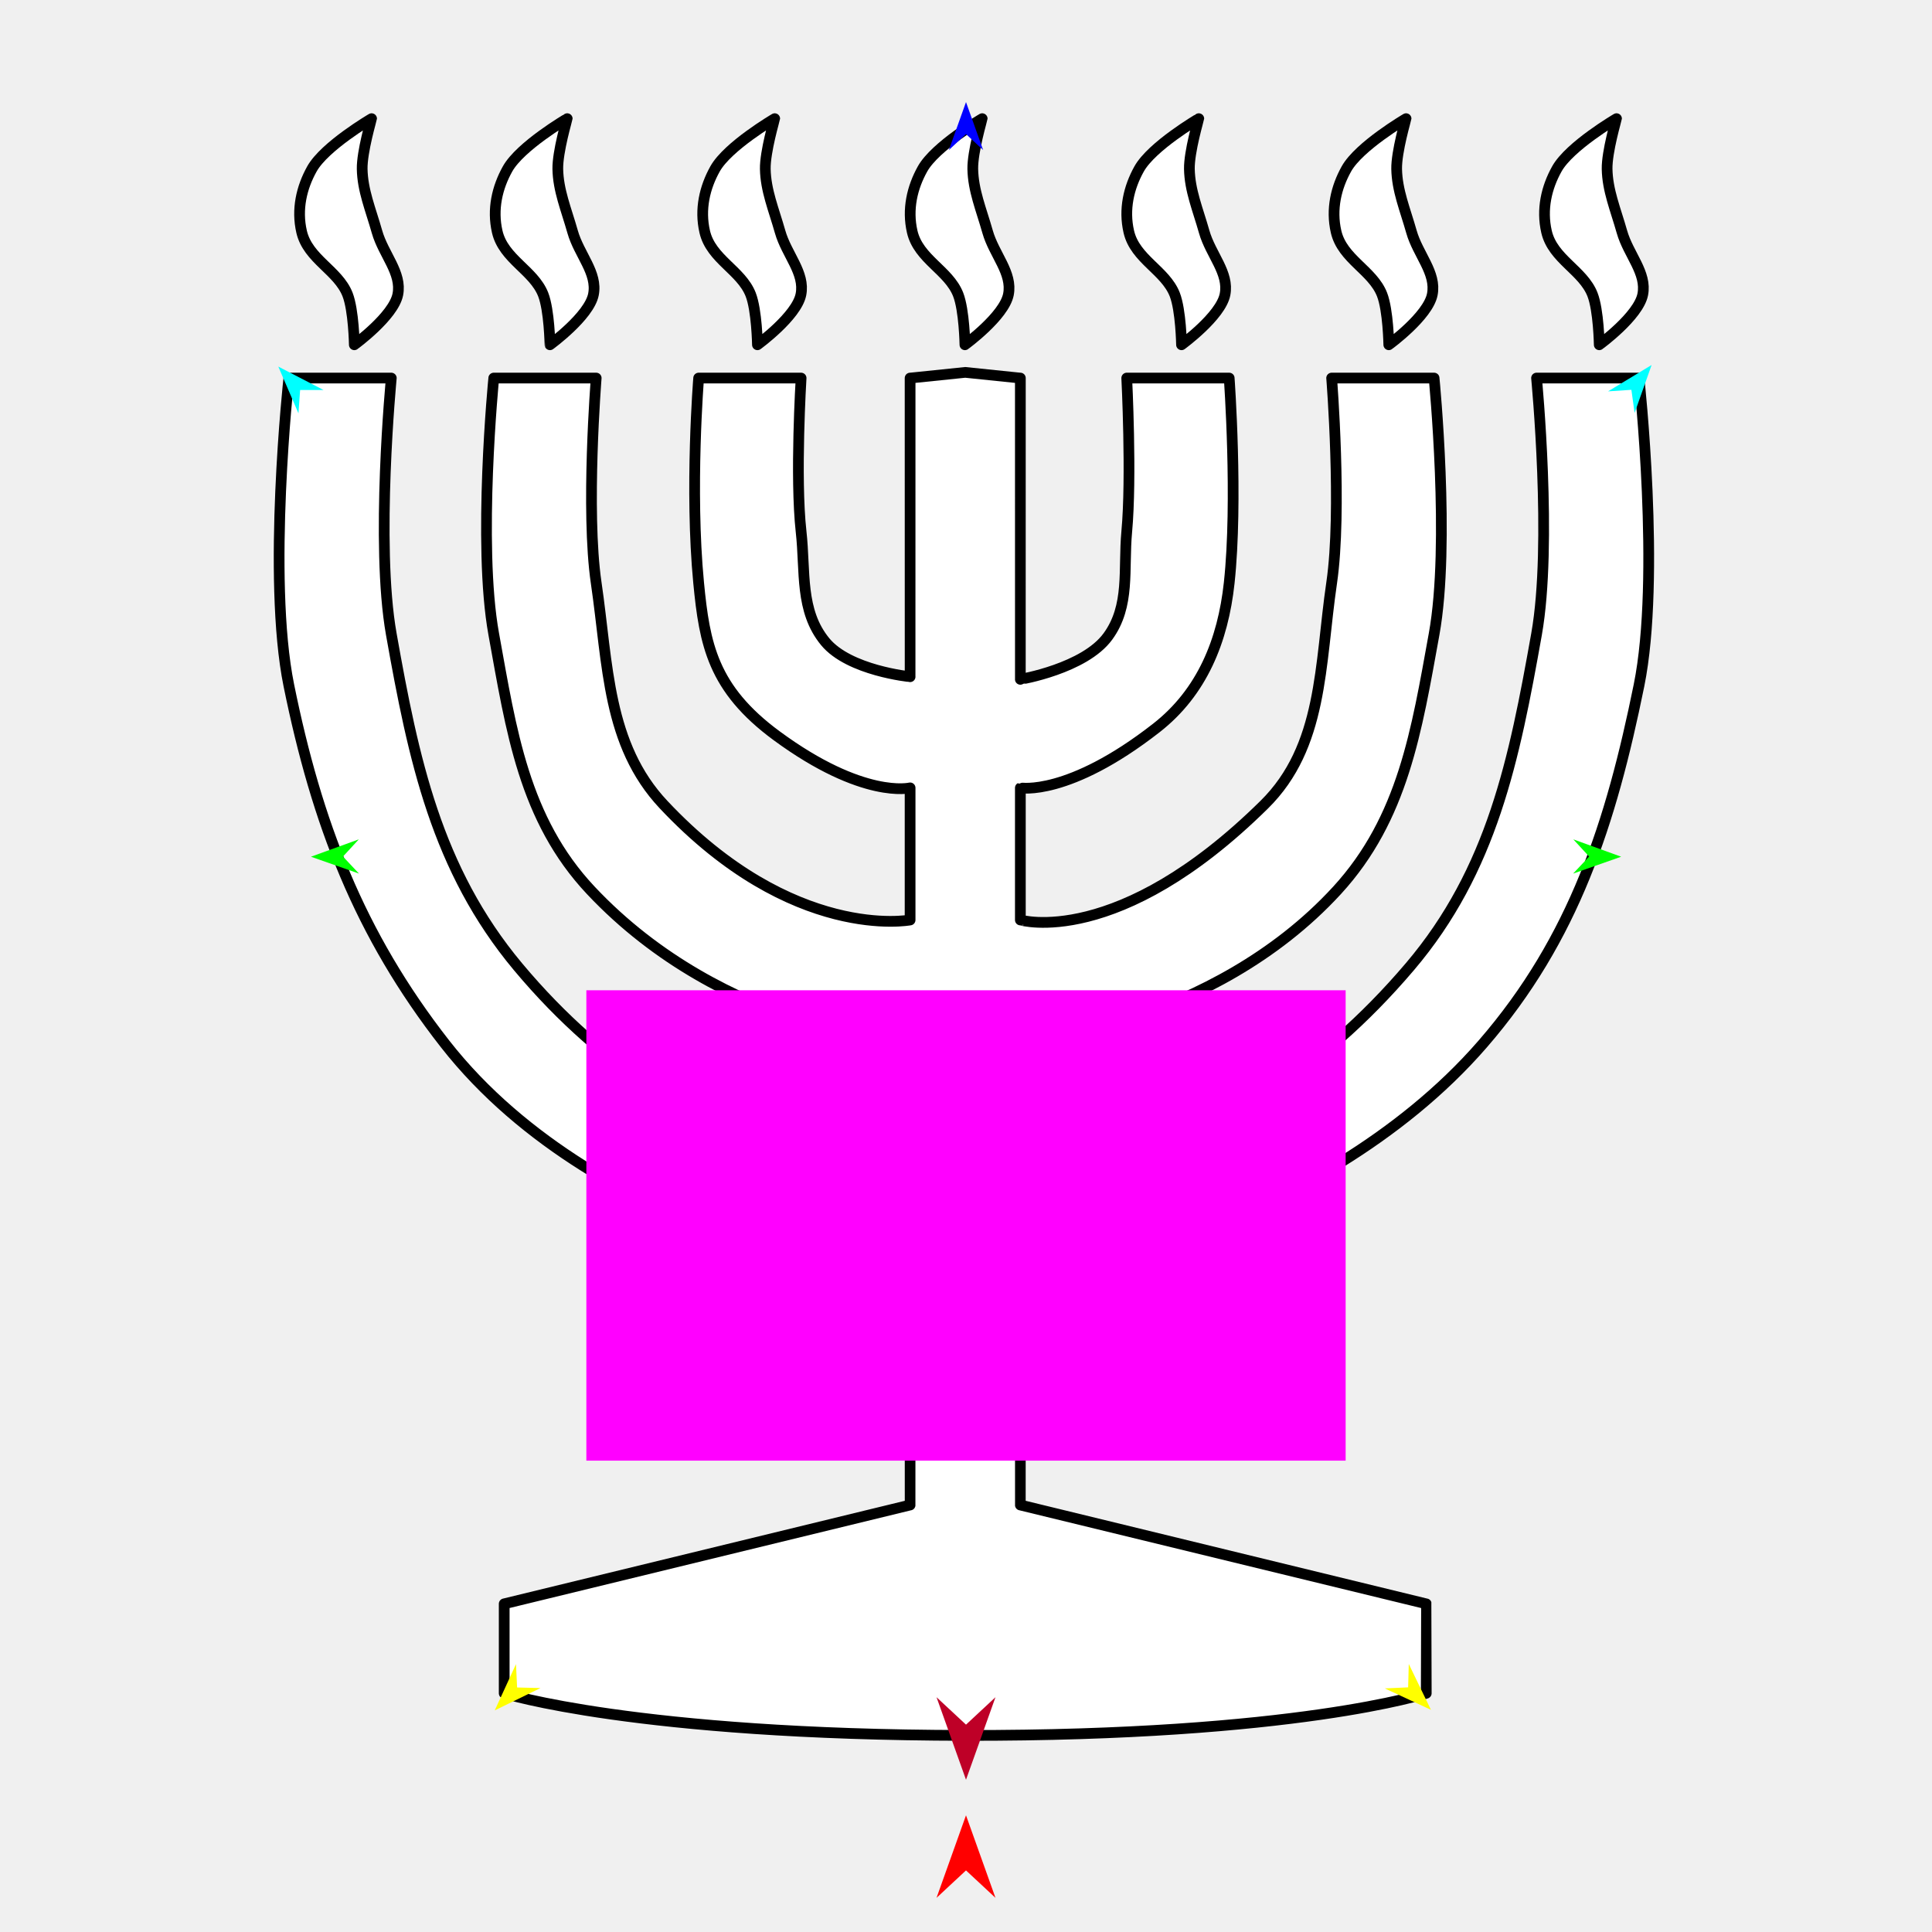
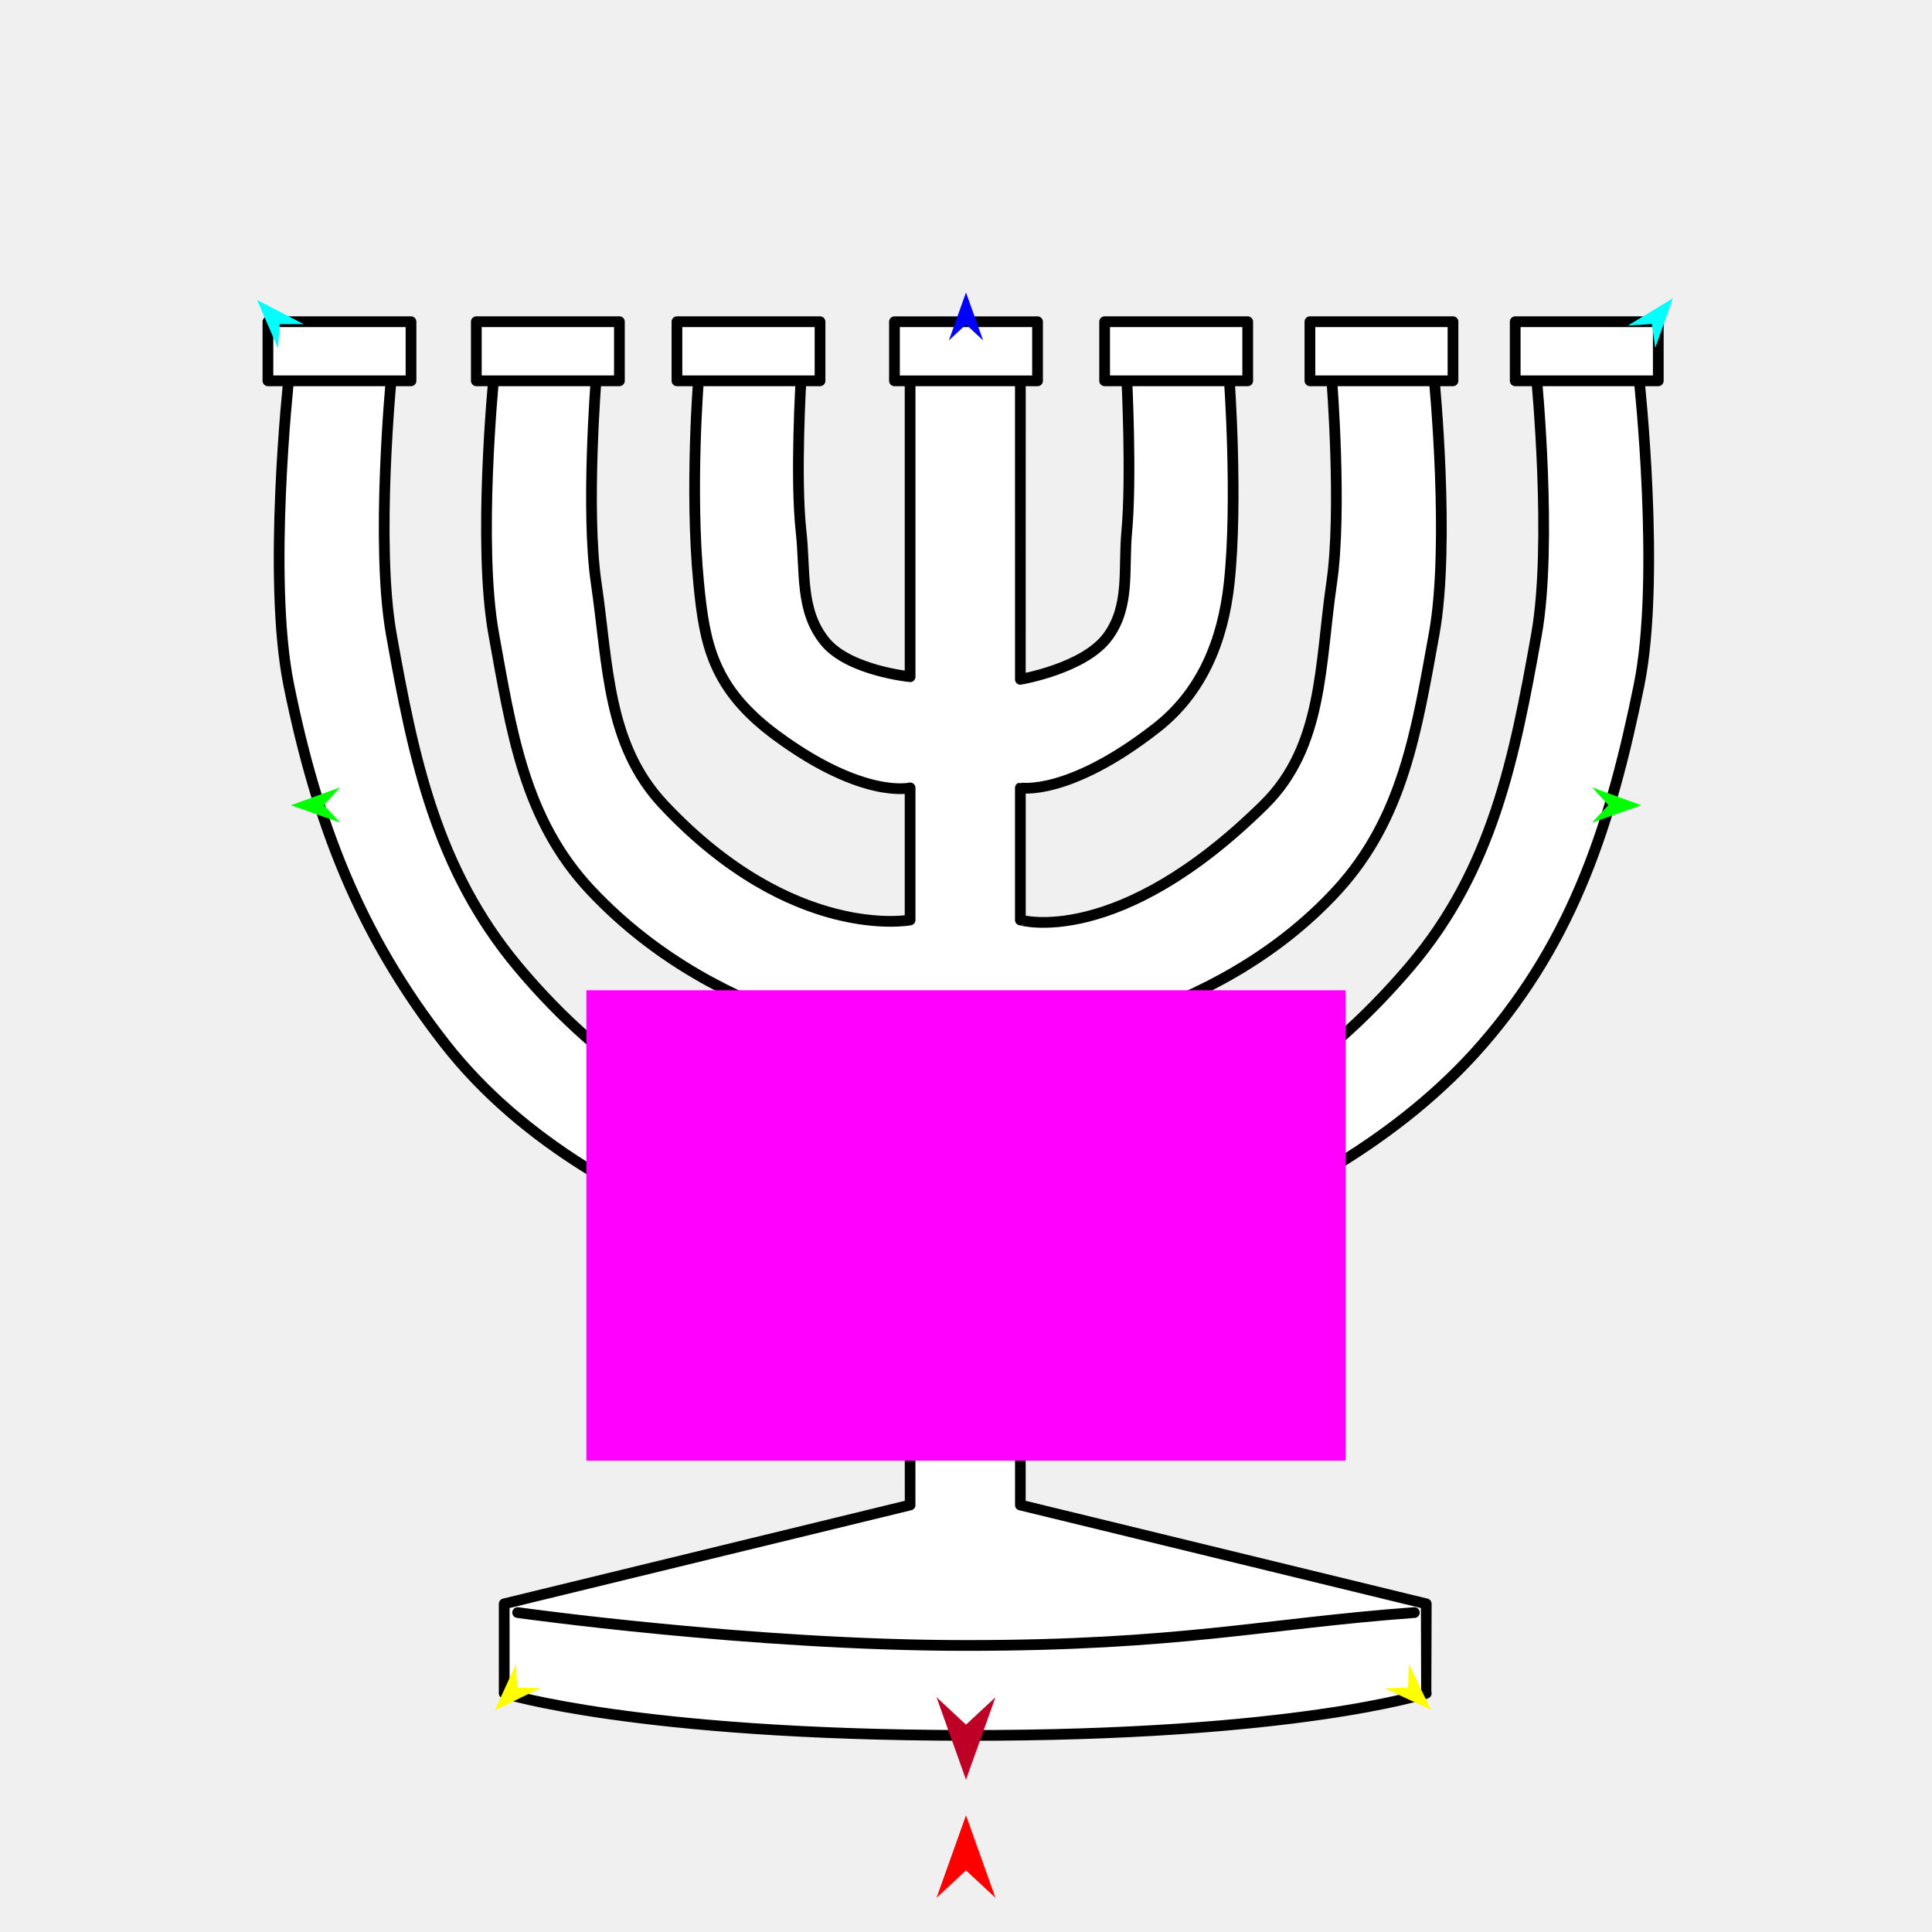
<svg xmlns="http://www.w3.org/2000/svg" version="1.1" id="Frame_0" width="720px" height="720px">
  <g id="menorah">
    <g id="menorah2.svg">
-       <path fill="#ffffff" fill-rule="evenodd" stroke="#000000" stroke-width="4" stroke-linecap="round" stroke-linejoin="round" d="M 580.196 62.947 C 584.931 54.472 602.429 44.225 602.431 44.224 C 602.431 44.225 598.805 56.586 598.920 62.947 C 599.066 70.977 602.066 77.989 604.433 86.352 C 606.860 94.930 613.805 101.680 612.198 109.758 C 610.585 117.869 595.997 128.480 595.995 128.482 C 595.995 128.480 595.768 115.636 593.474 109.758 C 589.953 100.734 578.695 96.570 576.347 86.352 C 574.426 77.997 576.332 69.864 580.196 62.947 M 116.247 62.947 C 120.982 54.472 138.480 44.225 138.482 44.224 C 138.482 44.225 134.857 56.586 134.972 62.947 C 135.117 70.977 138.118 77.989 140.484 86.352 C 142.911 94.930 149.856 101.680 148.250 109.758 C 146.637 117.869 132.048 128.480 132.046 128.482 C 132.046 128.480 131.819 115.636 129.525 109.758 C 126.004 100.734 114.747 96.570 112.398 86.352 C 110.477 77.997 112.383 69.864 116.247 62.947 M 501.767 62.947 C 506.502 54.472 524.000 44.225 524.002 44.224 C 524.002 44.225 520.376 56.586 520.491 62.947 C 520.636 70.977 523.637 77.989 526.003 86.352 C 528.430 94.930 535.375 101.680 533.769 109.758 C 532.157 117.869 517.567 128.480 517.565 128.482 C 517.565 128.480 517.339 115.636 515.045 109.758 C 511.523 100.734 500.266 96.570 497.917 86.352 C 495.997 77.997 497.903 69.864 501.767 62.947 M 189.153 62.947 C 193.889 54.472 211.387 44.225 211.389 44.224 C 211.389 44.225 207.763 56.586 207.878 62.947 C 208.023 70.977 211.024 77.989 213.390 86.352 C 215.817 94.930 222.762 101.680 221.155 109.758 C 219.543 117.869 204.954 128.480 204.952 128.482 C 204.951 128.480 204.725 115.636 202.432 109.758 C 198.910 100.734 187.653 96.570 185.304 86.352 C 183.383 77.997 185.290 69.864 189.153 62.947 M 424.521 62.947 C 429.256 54.472 446.754 44.225 446.756 44.224 C 446.756 44.225 443.130 56.586 443.245 62.947 C 443.390 70.977 446.391 77.989 448.758 86.352 C 451.184 94.930 458.129 101.680 456.523 109.758 C 454.910 117.869 440.321 128.480 440.319 128.482 C 440.319 128.480 440.093 115.636 437.799 109.758 C 434.278 100.734 423.020 96.570 420.672 86.352 C 418.750 77.997 420.657 69.864 424.521 62.947 M 266.478 62.947 C 271.213 54.472 288.711 44.225 288.713 44.224 C 288.713 44.225 285.087 56.586 285.202 62.947 C 285.348 70.977 288.349 77.989 290.715 86.352 C 293.141 94.930 300.087 101.680 298.481 109.758 C 296.868 117.869 282.278 128.480 282.277 128.482 C 282.277 128.480 282.051 115.636 279.756 109.758 C 276.235 100.734 264.977 96.570 262.629 86.352 C 260.708 77.997 262.614 69.864 266.478 62.947 M 343.803 62.947 C 348.539 54.472 366.036 44.225 366.038 44.224 C 366.038 44.225 362.412 56.586 362.527 62.947 C 362.672 70.977 365.673 77.989 368.040 86.352 C 370.466 94.930 377.412 101.680 375.806 109.758 C 374.192 117.869 359.603 128.480 359.601 128.482 C 359.601 128.480 359.375 115.636 357.081 109.758 C 353.560 100.734 342.302 96.570 339.954 86.352 C 338.033 77.997 339.940 69.864 343.803 62.947 M 339.168 140.895 C 339.170 140.895 359.710 138.774 359.712 138.774 C 359.714 138.774 380.255 140.895 380.257 140.895 C 380.257 140.906 380.258 253.157 380.257 253.168 C 380.260 253.166 404.113 249.186 412.873 237.199 C 421.234 225.759 418.597 212.275 419.904 198.165 C 421.791 177.791 419.904 140.901 419.904 140.895 C 419.908 140.895 458.081 140.895 458.084 140.895 C 458.084 140.902 461.402 186.583 458.084 217.255 C 455.762 238.731 447.971 257.993 430.943 271.284 C 398.125 296.898 380.262 293.613 380.257 293.616 C 380.257 293.620 380.257 342.850 380.257 342.855 C 380.266 342.851 416.565 353.744 471.161 299.858 C 493.113 278.191 491.787 247.772 496.265 217.255 C 500.226 190.263 496.265 140.902 496.265 140.895 C 496.269 140.895 534.441 140.895 534.445 140.895 C 534.445 140.904 540.544 202.793 534.445 236.345 C 527.924 272.222 522.940 304.921 498.293 331.796 C 451.659 382.644 380.269 389.060 380.257 389.065 C 380.257 389.070 380.257 437.012 380.257 437.017 C 380.272 437.009 456.307 441.575 525.424 360.250 C 556.102 324.155 564.331 282.984 572.625 236.345 C 578.595 202.770 572.625 140.904 572.625 140.895 C 572.628 140.895 610.802 140.895 610.805 140.895 C 610.805 140.907 618.957 215.334 610.805 255.435 C 600.431 306.472 586.677 349.720 552.556 389.065 C 490.807 460.268 380.275 479.305 380.257 479.314 C 380.257 479.322 380.256 560.869 380.257 560.877 C 380.264 560.878 531.517 597.696 531.523 597.698 C 531.524 597.701 531.523 631.033 531.523 631.036 C 531.520 631.037 483.075 646.943 359.712 646.738 C 236.967 646.533 187.906 631.037 187.902 631.036 C 187.902 631.033 187.902 597.701 187.902 597.698 C 187.909 597.696 339.161 560.878 339.168 560.877 C 339.169 560.869 339.168 479.322 339.168 479.314 C 339.151 479.305 224.131 463.508 165.896 389.065 C 133.806 348.046 118.020 306.472 107.646 255.435 C 99.495 215.334 107.646 140.907 107.646 140.895 C 107.650 140.895 145.823 140.895 145.827 140.895 C 145.827 140.904 139.856 202.770 145.827 236.345 C 154.120 282.984 162.660 323.894 193.028 360.250 C 259.689 440.056 339.154 437.009 339.168 437.017 C 339.168 437.012 339.168 389.070 339.168 389.065 C 339.156 389.060 270.105 384.943 220.159 331.796 C 195.187 305.222 190.528 272.222 184.007 236.345 C 177.909 202.793 184.007 140.904 184.007 140.895 C 184.011 140.895 222.183 140.895 222.187 140.895 C 222.187 140.902 218.226 190.263 222.187 217.255 C 226.665 247.772 226.171 277.379 247.291 299.858 C 295.534 351.205 339.159 342.851 339.168 342.855 C 339.168 342.850 339.168 293.620 339.168 293.616 C 339.163 293.614 321.766 297.977 289.456 274.206 C 265.560 256.625 262.571 239.995 260.367 217.255 C 256.994 182.434 260.367 140.902 260.367 140.895 C 260.371 140.895 298.543 140.895 298.548 140.895 C 298.548 140.901 296.277 177.831 298.548 198.165 C 300.210 213.062 298.008 227.569 307.527 239.147 C 316.413 249.955 339.165 252.192 339.168 252.193 C 339.167 252.183 339.168 140.906 339.168 140.895 Z" />
+       <path fill="#ffffff" fill-rule="evenodd" stroke="#000000" stroke-width="4" stroke-linecap="round" stroke-linejoin="round" d="M 359.712 138.774 C 359.714 138.774 380.255 140.895 380.257 140.895 C 380.257 140.906 380.258 253.156 380.257 253.167 C 380.260 253.166 404.113 249.185 412.873 237.199 C 421.234 225.759 418.597 212.275 419.904 198.165 C 421.791 177.791 419.904 140.901 419.904 140.895 C 419.908 140.895 458.081 140.895 458.084 140.895 C 458.084 140.902 461.402 186.583 458.084 217.255 C 455.762 238.731 447.971 257.993 430.943 271.284 C 398.125 296.898 380.262 293.613 380.257 293.615 C 380.257 293.620 380.257 342.850 380.257 342.855 C 380.266 342.851 416.565 353.744 471.161 299.858 C 493.113 278.191 491.787 247.772 496.265 217.255 C 500.226 190.263 496.265 140.902 496.265 140.895 C 496.269 140.895 534.441 140.895 534.445 140.895 C 534.445 140.904 540.544 202.793 534.445 236.345 C 527.924 272.222 522.940 304.920 498.293 331.795 C 451.660 382.644 380.269 389.060 380.257 389.065 C 380.257 389.070 380.257 437.012 380.257 437.017 C 380.271 437.009 456.307 441.575 525.424 360.250 C 556.102 324.155 564.331 282.983 572.625 236.345 C 578.595 202.770 572.625 140.904 572.625 140.895 C 572.628 140.895 610.802 140.895 610.805 140.895 C 610.805 140.907 618.957 215.334 610.805 255.435 C 600.431 306.472 586.677 349.720 552.556 389.065 C 490.807 460.268 380.275 479.305 380.257 479.314 C 380.257 479.322 380.256 560.869 380.257 560.877 C 380.264 560.878 531.517 597.696 531.524 597.698 C 531.524 597.701 531.523 631.033 531.524 631.036 C 531.520 631.037 483.075 646.943 359.712 646.738 C 236.967 646.533 187.906 631.037 187.902 631.036 C 187.902 631.033 187.902 597.701 187.902 597.698 C 187.909 597.696 339.161 560.878 339.168 560.877 C 339.169 560.869 339.168 479.322 339.168 479.314 C 339.151 479.305 224.131 463.508 165.896 389.065 C 133.806 348.046 118.020 306.472 107.646 255.435 C 99.495 215.334 107.646 140.907 107.646 140.895 C 107.650 140.895 145.823 140.895 145.827 140.895 C 145.827 140.904 139.856 202.770 145.827 236.345 C 154.120 282.983 162.659 323.894 193.027 360.250 C 259.689 440.056 339.154 437.009 339.168 437.017 C 339.168 437.012 339.168 389.070 339.168 389.065 C 339.156 389.060 270.105 384.943 220.159 331.795 C 195.187 305.222 190.528 272.222 184.007 236.345 C 177.909 202.793 184.007 140.904 184.007 140.895 C 184.011 140.895 222.183 140.895 222.187 140.895 C 222.187 140.902 218.226 190.263 222.187 217.255 C 226.665 247.772 226.171 277.379 247.291 299.858 C 295.534 351.205 339.159 342.851 339.168 342.855 C 339.168 342.850 339.168 293.620 339.168 293.615 C 339.163 293.613 321.766 297.977 289.456 274.206 C 265.560 256.625 262.571 239.995 260.367 217.255 C 256.994 182.434 260.367 140.902 260.367 140.895 C 260.371 140.895 298.543 140.895 298.547 140.895 C 298.547 140.901 296.277 177.830 298.547 198.165 C 300.210 213.061 298.007 227.569 307.527 239.147 C 316.413 249.955 339.165 252.192 339.168 252.193 C 339.168 252.182 339.168 140.906 339.168 140.895 C 339.170 140.895 359.710 138.774 359.712 138.774 Z" />
+       <path fill="#ffffff" fill-rule="evenodd" stroke="#000000" stroke-width="4" stroke-linecap="round" stroke-linejoin="round" d="M 564.673 141.915 C 564.673 141.913 564.673 119.893 564.673 119.891 C 564.679 119.891 617.990 119.891 617.995 119.891 C 617.995 119.893 617.995 141.913 617.995 141.915 C 617.990 141.915 564.679 141.915 564.673 141.915 M 488.169 141.915 C 488.169 141.913 488.169 119.893 488.169 119.891 C 488.174 119.891 541.485 119.891 541.490 119.891 C 541.490 119.893 541.490 141.913 541.490 141.915 C 541.485 141.915 488.174 141.915 488.169 141.915 M 411.664 141.915 C 411.664 141.913 411.664 119.893 411.664 119.891 C 411.670 119.891 464.980 119.891 464.986 119.891 C 464.986 119.893 464.986 141.913 464.986 141.915 C 464.980 141.915 411.670 141.915 411.664 141.915 M 333.339 141.929 C 333.339 141.926 333.339 119.907 333.339 119.905 C 333.345 119.905 386.655 119.905 386.661 119.905 C 386.661 119.907 386.661 141.926 386.661 141.929 C 386.655 141.929 333.345 141.929 333.339 141.929 M 252.280 141.915 C 252.280 141.913 252.280 119.893 252.280 119.891 C 252.285 119.891 305.596 119.891 305.601 119.891 C 305.601 119.893 305.601 141.913 305.601 141.915 C 305.596 141.915 252.285 141.915 252.280 141.915 M 177.514 141.915 C 177.514 141.913 177.514 119.893 177.514 119.891 C 177.519 119.891 230.830 119.891 230.835 119.891 C 230.835 119.893 230.835 141.913 230.835 141.915 C 230.830 141.915 177.519 141.915 177.514 141.915 M 99.850 141.915 C 99.850 141.913 99.850 119.893 99.850 119.891 C 99.855 119.891 153.166 119.891 153.171 119.891 C 153.171 119.893 153.171 141.913 153.171 141.915 C 153.166 141.915 99.855 141.915 99.850 141.915 Z" />
+       <path fill="none" stroke="#000000" stroke-width="4" stroke-linecap="round" stroke-linejoin="round" d="M 192.908 600.956 C 192.925 600.957 280.155 613.216 360.000 613.216 C 439.845 613.216 471.395 605.042 527.092 600.956 " />
    </g>
    <g id="specs_2">
      <path fill="#ff00ff" fill-rule="evenodd" stroke="none" d="M 218.519 544.333 C 218.547 544.333 501.453 544.333 501.481 544.333 C 501.481 544.316 501.481 369.057 501.481 369.039 C 501.453 369.039 218.547 369.039 218.519 369.039 C 218.519 369.057 218.519 544.316 218.519 544.333 Z" />
      <path fill="#ff0000" fill-rule="evenodd" stroke="none" d="M 360.000 676.511 C 360.001 676.514 370.983 707.265 370.984 707.268 C 370.983 707.267 360.001 697.049 360.000 697.048 C 359.999 697.049 349.017 707.267 349.016 707.268 C 349.017 707.265 359.999 676.514 360.000 676.511 Z" />
-       <path fill="#0000ff" fill-rule="evenodd" stroke="none" d="M 360.000 38.039 C 360.001 38.041 366.380 55.903 366.381 55.905 C 366.380 55.905 360.001 49.969 360.000 49.969 C 359.999 49.969 353.620 55.905 353.619 55.905 C 353.620 55.903 359.999 38.041 360.000 38.039 Z" />
-       <path fill="#00ff00" fill-rule="evenodd" stroke="none" d="M 115.886 319.273 C 115.888 319.272 133.718 312.803 133.719 312.802 C 133.719 312.803 127.816 319.212 127.815 319.213 C 127.816 319.213 133.783 325.563 133.784 325.563 C 133.782 325.563 115.888 319.274 115.886 319.273 Z" />
-       <path fill="#ffff00" fill-rule="evenodd" stroke="none" d="M 184.375 637.409 C 184.376 637.407 192.292 620.171 192.293 620.169 C 192.293 620.170 192.710 628.874 192.710 628.875 C 192.711 628.875 201.422 629.086 201.423 629.086 C 201.421 629.087 184.377 637.408 184.375 637.409 Z" />
+       <path fill="#0000ff" fill-rule="evenodd" stroke="none" d="M 360.000 108.993 C 360.001 108.995 366.380 126.858 366.381 126.860 C 366.380 126.859 360.001 120.924 360.000 120.923 C 359.999 120.924 353.620 126.859 353.619 126.860 C 353.620 126.858 359.999 108.995 360.000 108.993 Z" />
+       <path fill="#00ff00" fill-rule="evenodd" stroke="none" d="M 108.379 300.099 C 108.381 300.098 126.760 293.429 126.762 293.428 C 126.761 293.429 120.676 300.036 120.676 300.037 C 120.676 300.037 126.828 306.582 126.828 306.583 C 126.826 306.582 108.381 300.099 108.379 300.099 Z" />
+       <path fill="#ffff00" fill-rule="evenodd" stroke="none" d="M 184.375 637.409 C 184.376 637.407 192.292 620.171 192.293 620.169 C 192.293 620.170 192.710 628.874 192.710 628.875 C 192.711 628.875 201.422 629.086 201.423 629.086 C 201.421 629.087 184.376 637.408 184.375 637.409 Z" />
      <path fill="#ffff00" fill-rule="evenodd" stroke="none" d="M 533.274 637.198 C 533.274 637.196 525.013 620.122 525.012 620.120 C 525.012 620.121 524.770 628.831 524.770 628.832 C 524.769 628.832 516.064 629.218 516.063 629.218 C 516.065 629.219 533.273 637.197 533.274 637.198 Z" />
-       <path fill="#00ff00" fill-rule="evenodd" stroke="none" d="M 604.158 319.273 C 604.156 319.272 586.326 312.803 586.324 312.802 C 586.325 312.803 592.228 319.212 592.229 319.213 C 592.228 319.213 586.261 325.563 586.260 325.563 C 586.262 325.563 604.156 319.274 604.158 319.273 Z" />
-       <path fill="#00ffff" fill-rule="evenodd" stroke="none" d="M 615.503 136.024 C 615.502 136.026 609.170 153.905 609.169 153.907 C 609.169 153.906 607.970 145.275 607.970 145.274 C 607.969 145.275 599.274 145.849 599.273 145.849 C 599.275 145.848 615.501 136.025 615.503 136.024 Z" />
-       <path fill="#00ffff" fill-rule="evenodd" stroke="none" d="M 103.716 136.617 C 103.717 136.618 111.227 154.036 111.228 154.038 C 111.228 154.037 111.849 145.345 111.849 145.344 C 111.850 145.344 120.563 145.338 120.564 145.338 C 120.562 145.337 103.718 136.618 103.716 136.617 Z" />
+       <path fill="#00ff00" fill-rule="evenodd" stroke="none" d="M 611.691 300.099 C 611.689 300.098 593.309 293.429 593.307 293.428 C 593.308 293.429 599.393 300.036 599.394 300.037 C 599.393 300.037 593.242 306.582 593.241 306.583 C 593.243 306.582 611.689 300.099 611.691 300.099 Z" />
+       <path fill="#00ffff" fill-rule="evenodd" stroke="none" d="M 623.384 111.205 C 623.384 111.207 616.856 129.637 616.856 129.639 C 616.856 129.638 615.620 120.742 615.620 120.741 C 615.619 120.741 606.656 121.333 606.655 121.333 C 606.657 121.332 623.383 111.206 623.384 111.205 Z" />
+       <path fill="#00ffff" fill-rule="evenodd" stroke="none" d="M 95.834 111.816 C 95.835 111.818 103.577 129.772 103.577 129.774 C 103.577 129.773 104.217 120.814 104.217 120.813 C 104.218 120.813 113.200 120.806 113.201 120.806 C 113.199 120.805 95.836 111.817 95.834 111.816 Z" />
      <path fill="#be0027" fill-rule="evenodd" stroke="none" d="M 360.000 663.258 C 360.001 663.255 370.983 632.504 370.984 632.501 C 370.983 632.502 360.001 642.721 360.000 642.722 C 359.999 642.721 349.017 632.502 349.016 632.501 C 349.017 632.504 359.999 663.255 360.000 663.258 Z" />
    </g>
  </g>
</svg>
